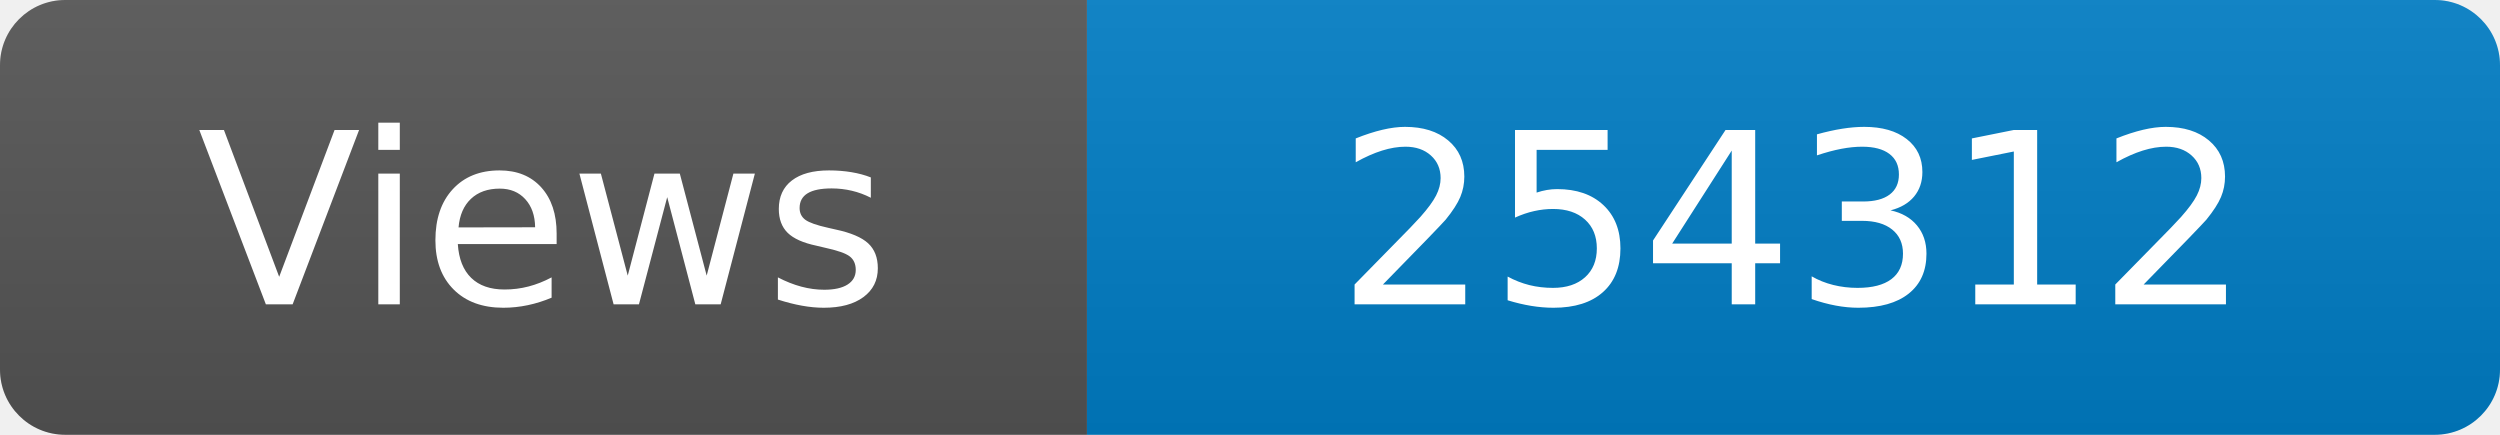
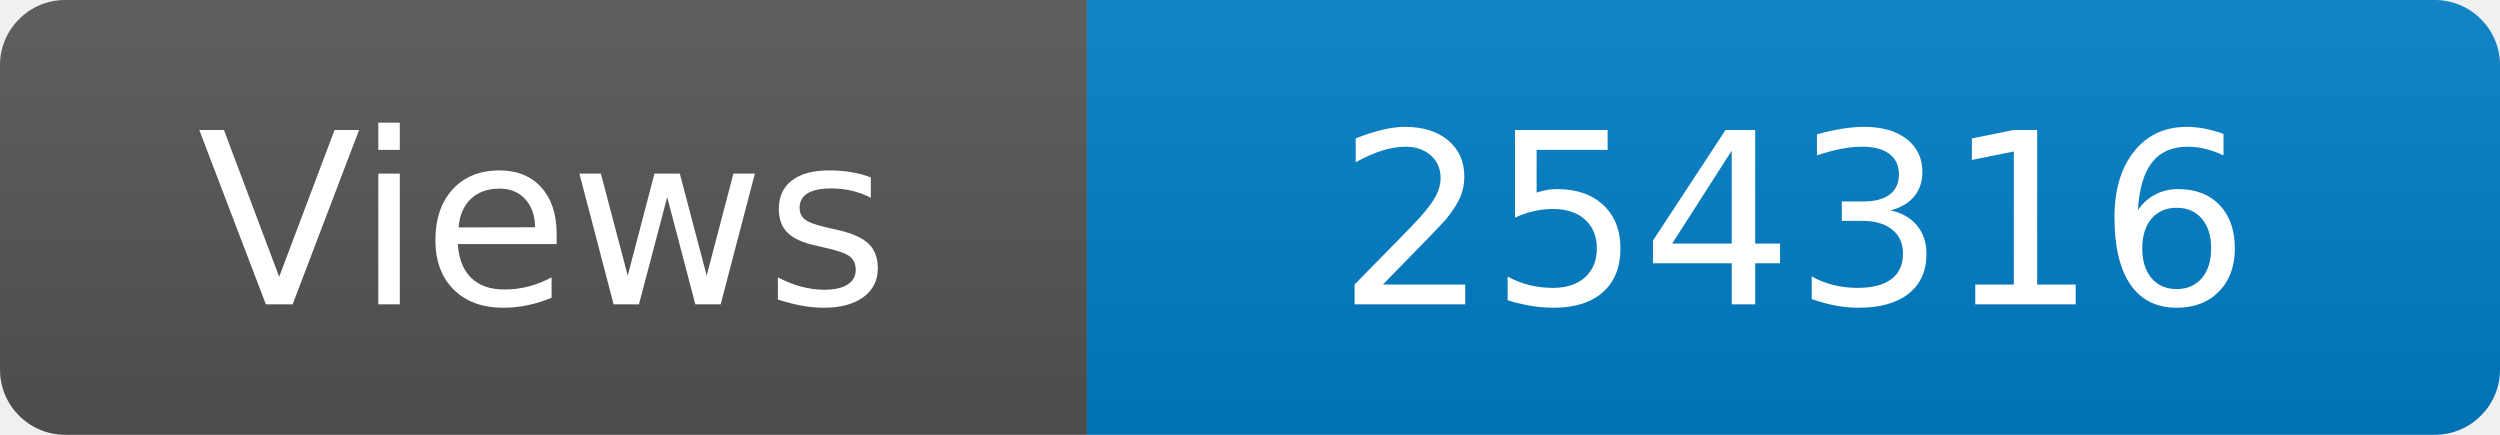
<svg xmlns="http://www.w3.org/2000/svg" width="115" height="20" role="img" aria-label="Maintained?: yes">
  <linearGradient id="s" x2="0" y2="100%">
    <stop offset="0" stop-color="#bbb" stop-opacity=".1" />
    <stop offset="1" stop-opacity=".1" />
  </linearGradient>
  <clipPath id="r">
    <rect width="115" height="20" rx="3" fill="#fff" />
  </clipPath>
  <g clip-path="url(#r)">
    <rect width="50" height="20" fill="#555" />
    <rect x="50" width="160" height="20" fill="#007ec6" />
    <rect width="115" height="20" fill="url(#s)" />
  </g>
  <g fill="#fff" text-anchor="middle" font-family="Verdana,Geneva,DejaVu Sans,sans-serif" font-size="110">
    <text x="250" y="140" transform="scale(.1)" fill="#fff">Views</text>
-     <text x="825" y="140" transform="scale(.1)" fill="#fff">254312</text>
+     <text x="825" y="140" transform="scale(.1)" fill="#fff">254316</text>
  </g>
</svg>
